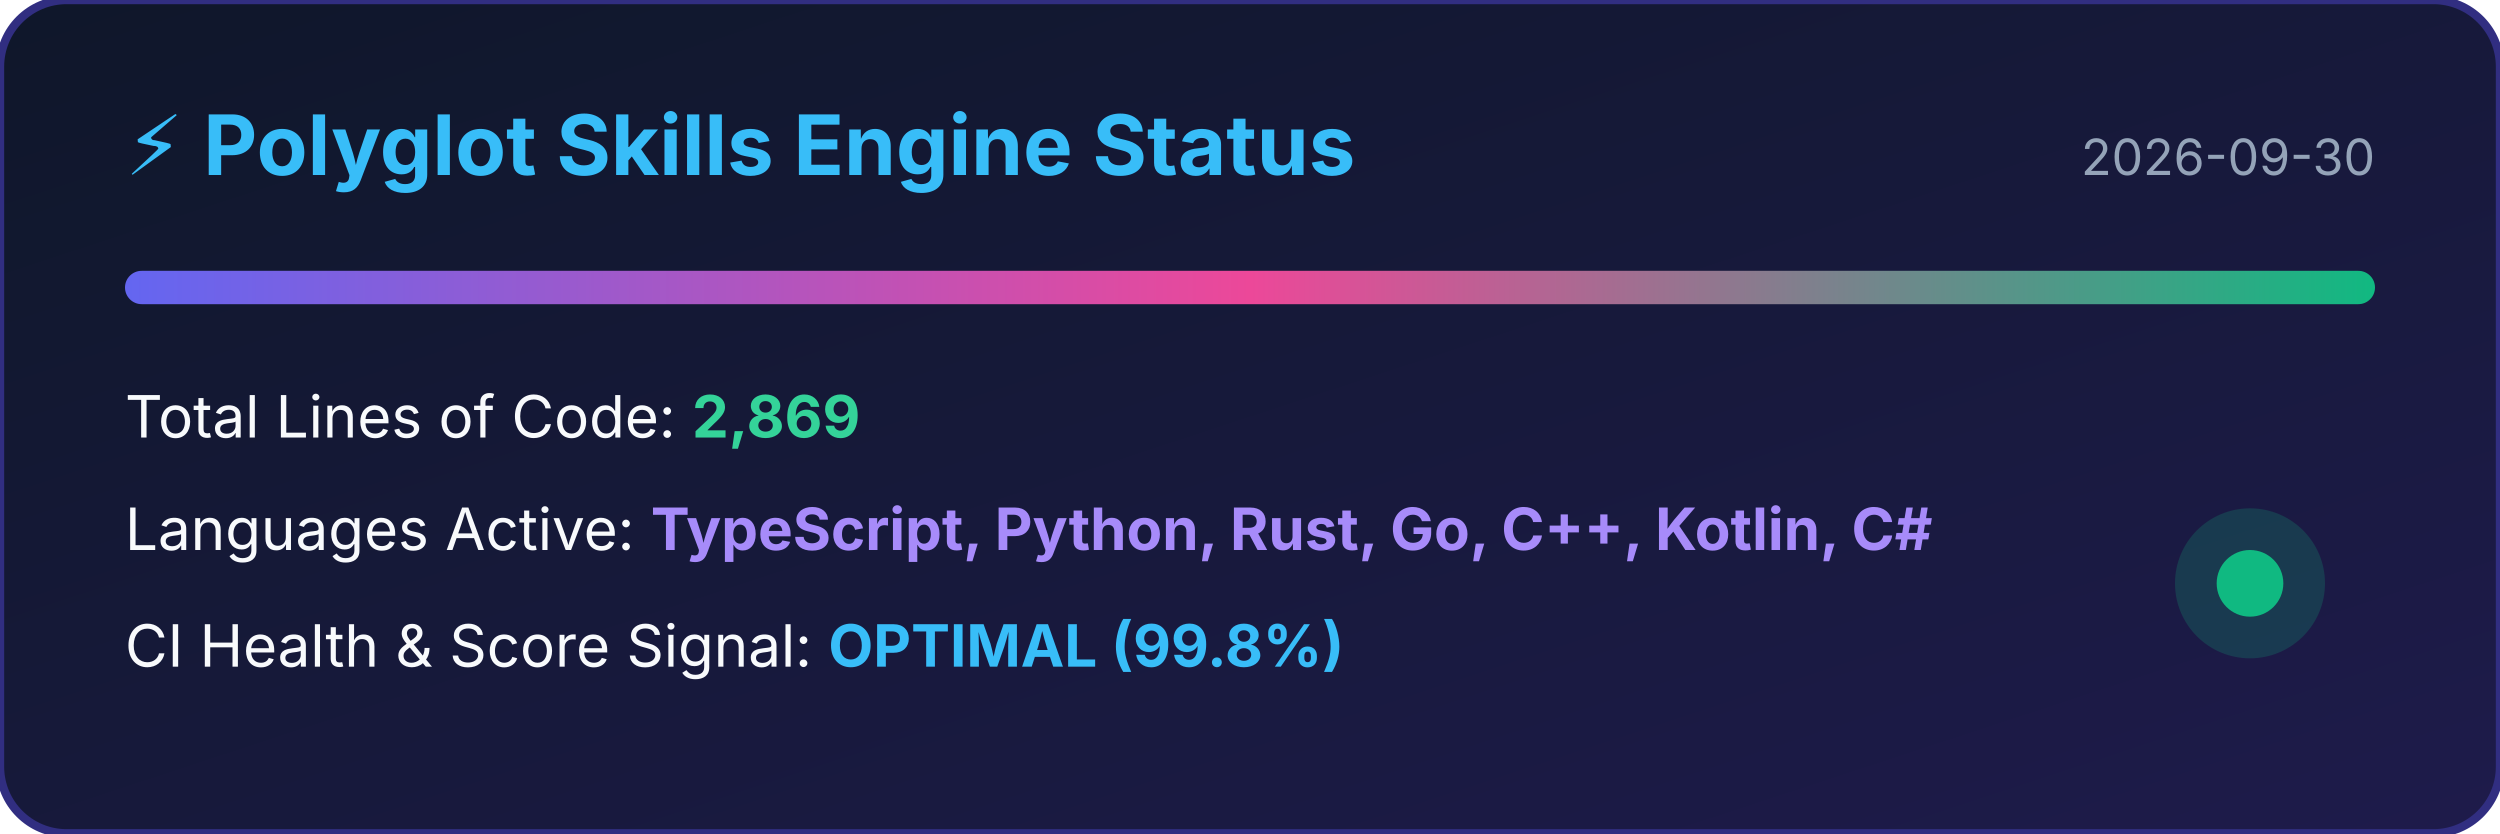
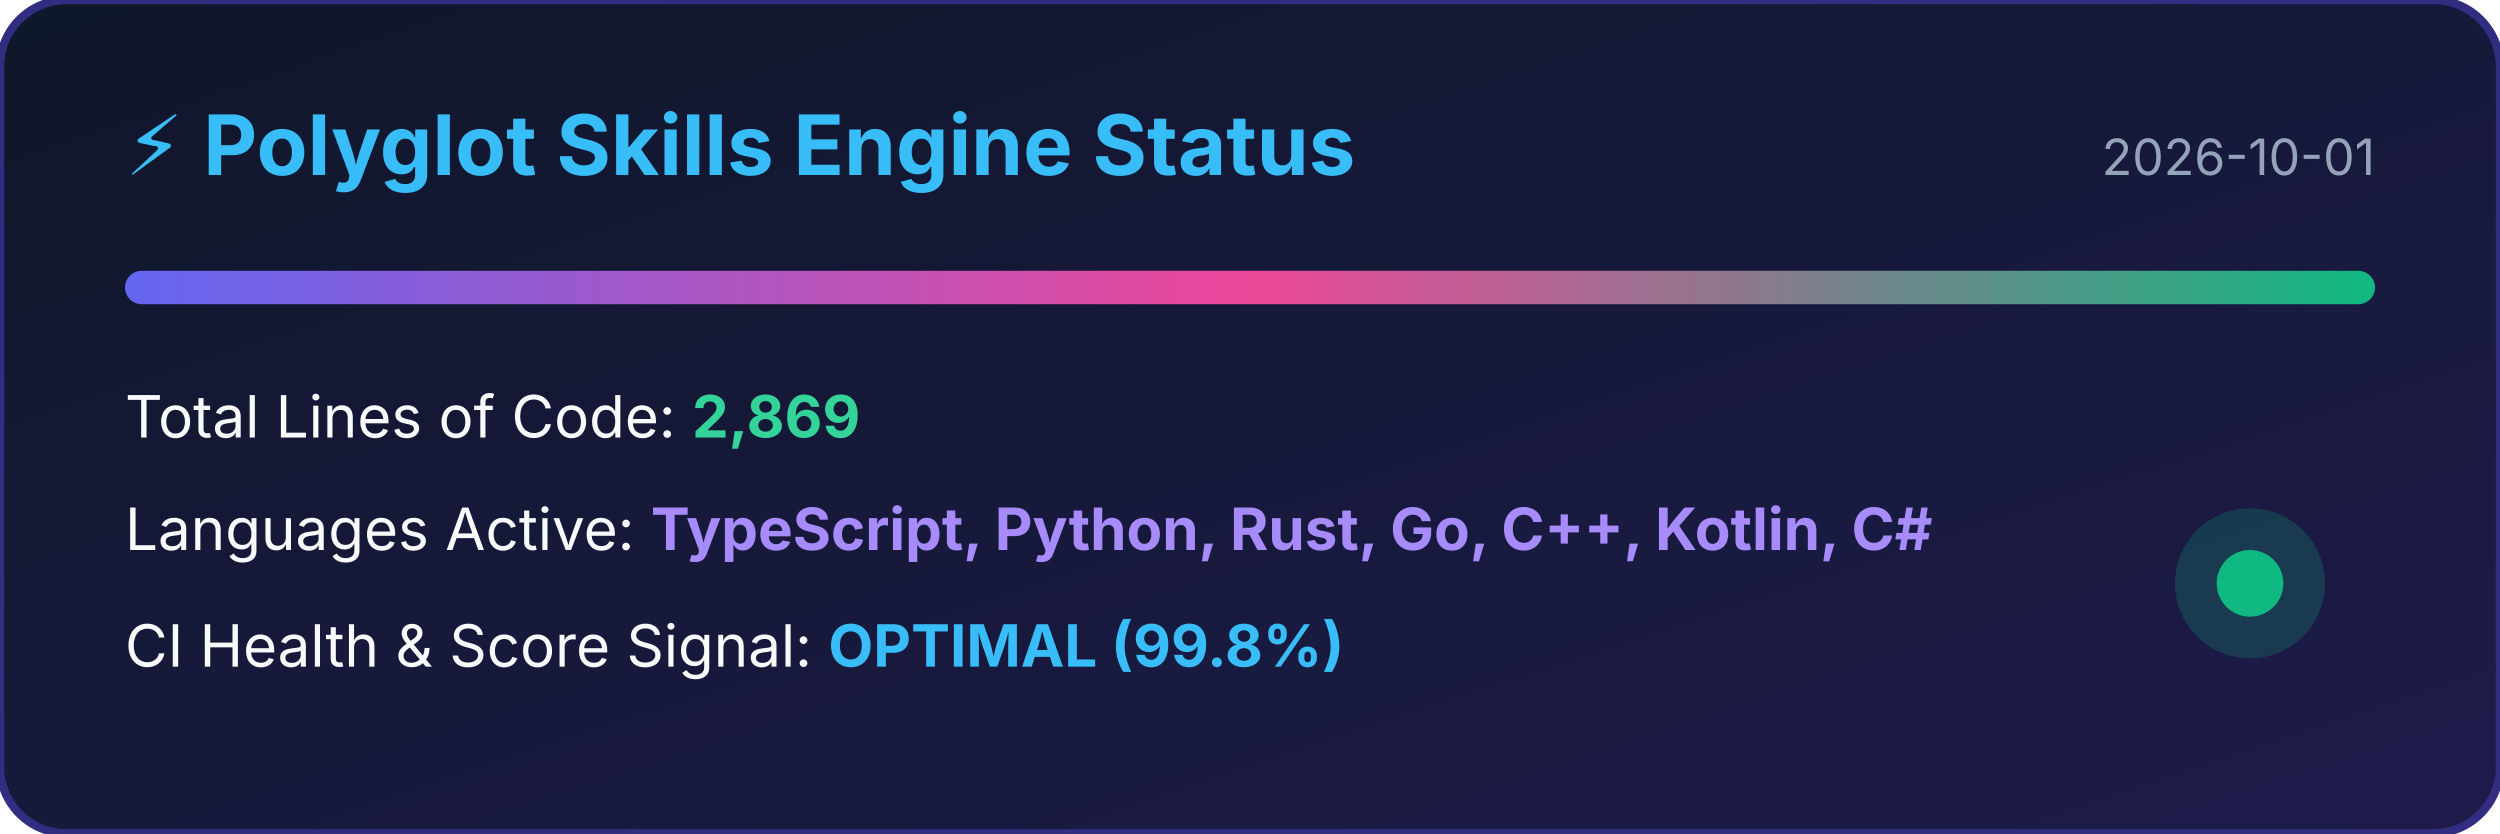
<svg xmlns="http://www.w3.org/2000/svg" width="600" height="200" viewBox="0 0 600 200">
  <defs>
    <linearGradient id="bg" x1="0%" y1="0%" x2="100%" y2="100%">
      <stop offset="0%" stop-color="#0f172a" />
      <stop offset="100%" stop-color="#1e1b4b" />
    </linearGradient>
    <linearGradient id="bar" x1="0%" y1="0%" x2="100%" y2="0%">
      <stop offset="0%" stop-color="#6366f1" />
      <stop offset="50%" stop-color="#ec4899" />
      <stop offset="100%" stop-color="#10b981" />
    </linearGradient>
  </defs>
  <rect width="100%" height="100%" rx="16" fill="url(#bg)" stroke="#312e81" stroke-width="2" />
  <text x="30" y="42" fill="#38bdf8" font-family="-apple-system,BlinkMacSystemFont,sans-serif" font-size="20" font-weight="bold">⚡ Polyglot Skills Engine Status</text>
-   <text x="570" y="42" fill="#94a3b8" font-family="-apple-system,BlinkMacSystemFont,sans-serif" font-size="12" text-anchor="end">2026-09-30</text>
+   <text x="570" y="42" fill="#94a3b8" font-family="-apple-system,BlinkMacSystemFont,sans-serif" font-size="12" text-anchor="end">2026-10-01</text>
  <rect x="30" y="65" width="540" height="8" rx="4" fill="url(#bar)" />
  <text x="30" y="105" fill="#f8fafc" font-family="-apple-system,BlinkMacSystemFont,sans-serif" font-size="14">Total Lines of Code: <tspan fill="#34d399" font-weight="bold">2,869</tspan>
  </text>
  <text x="30" y="132" fill="#f8fafc" font-family="-apple-system,BlinkMacSystemFont,sans-serif" font-size="14">Languages Active: <tspan fill="#a78bfa" font-weight="bold">TypeScript, Python, Rust, Go, C++, Kotlin, C#</tspan>
  </text>
  <text x="30" y="160" fill="#f8fafc" font-family="-apple-system,BlinkMacSystemFont,sans-serif" font-size="14">CI Health &amp; Score Signal: <tspan fill="#38bdf8" font-weight="bold">OPTIMAL (99.8%)</tspan>
  </text>
  <circle cx="540" cy="140" r="18" fill="#10b981" fill-opacity="0.2" />
  <circle cx="540" cy="140" r="8" fill="#10b981" />
</svg>
